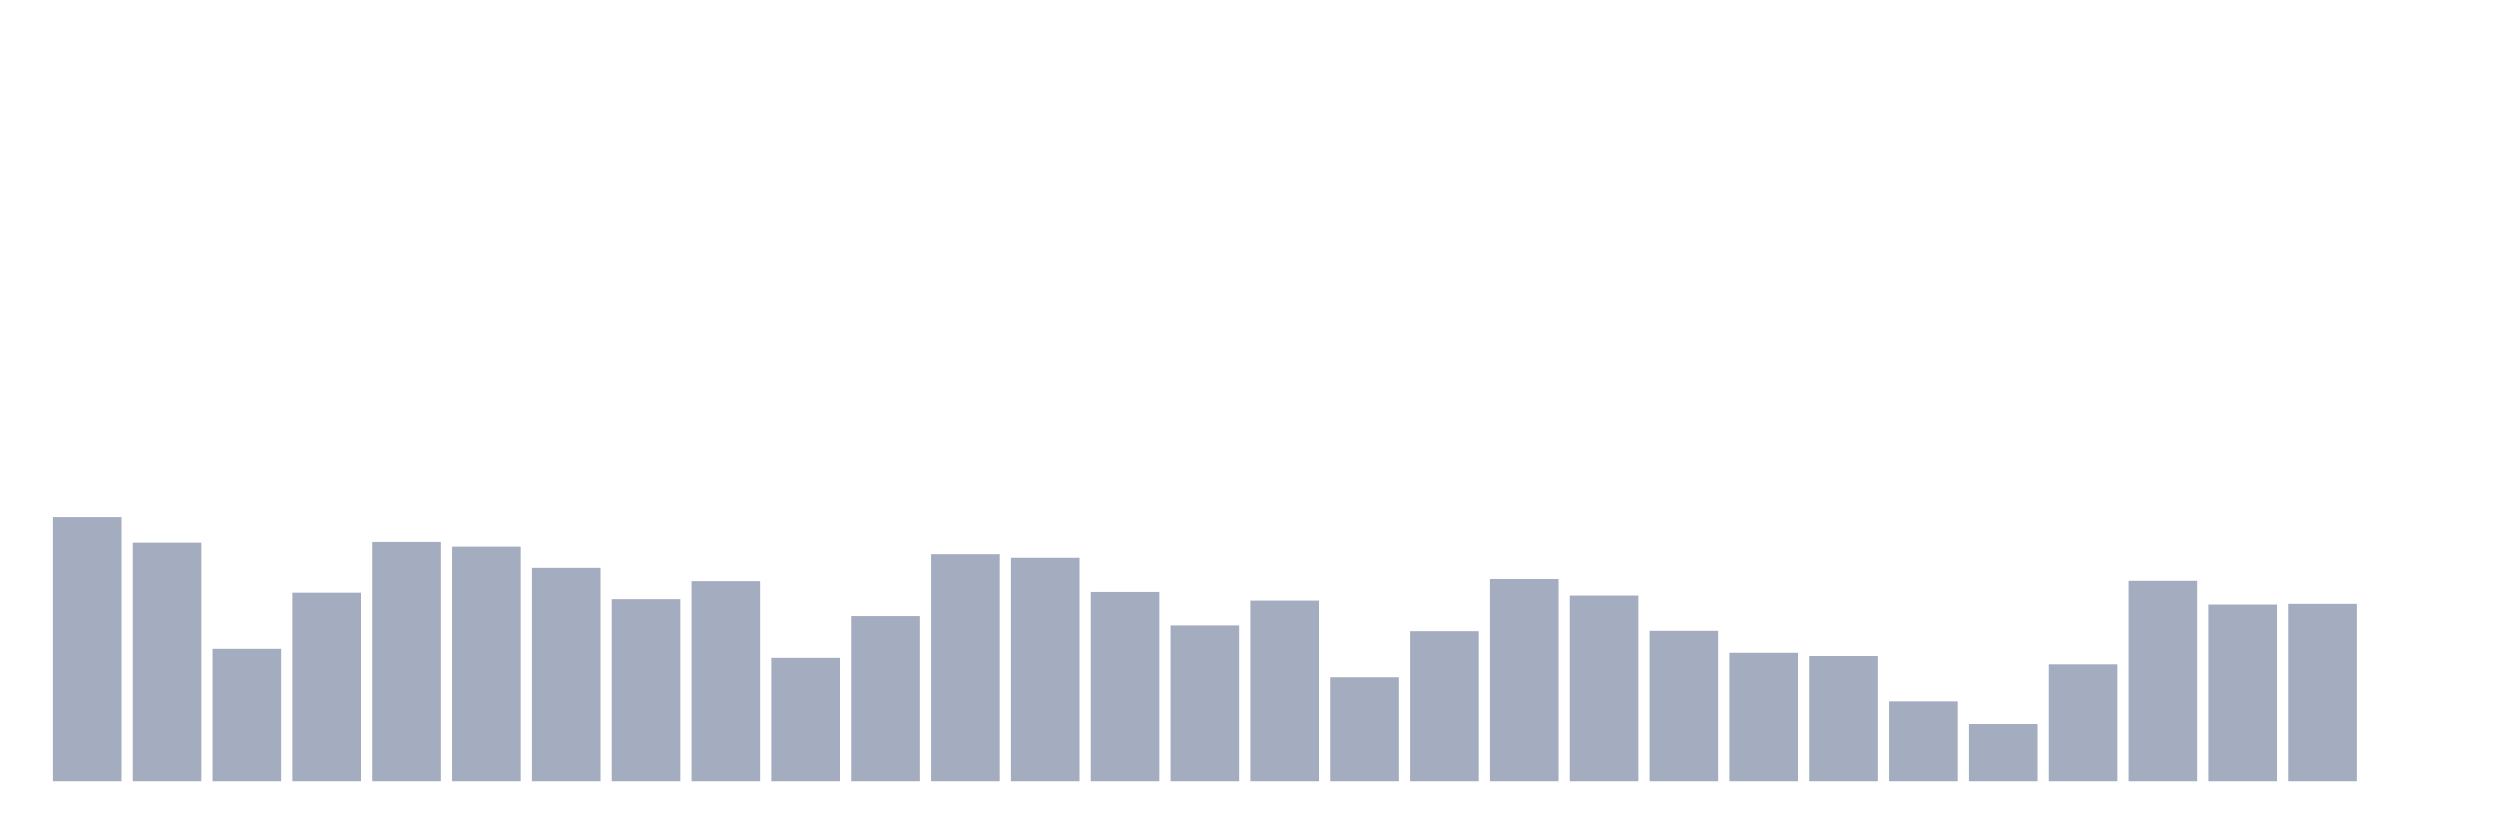
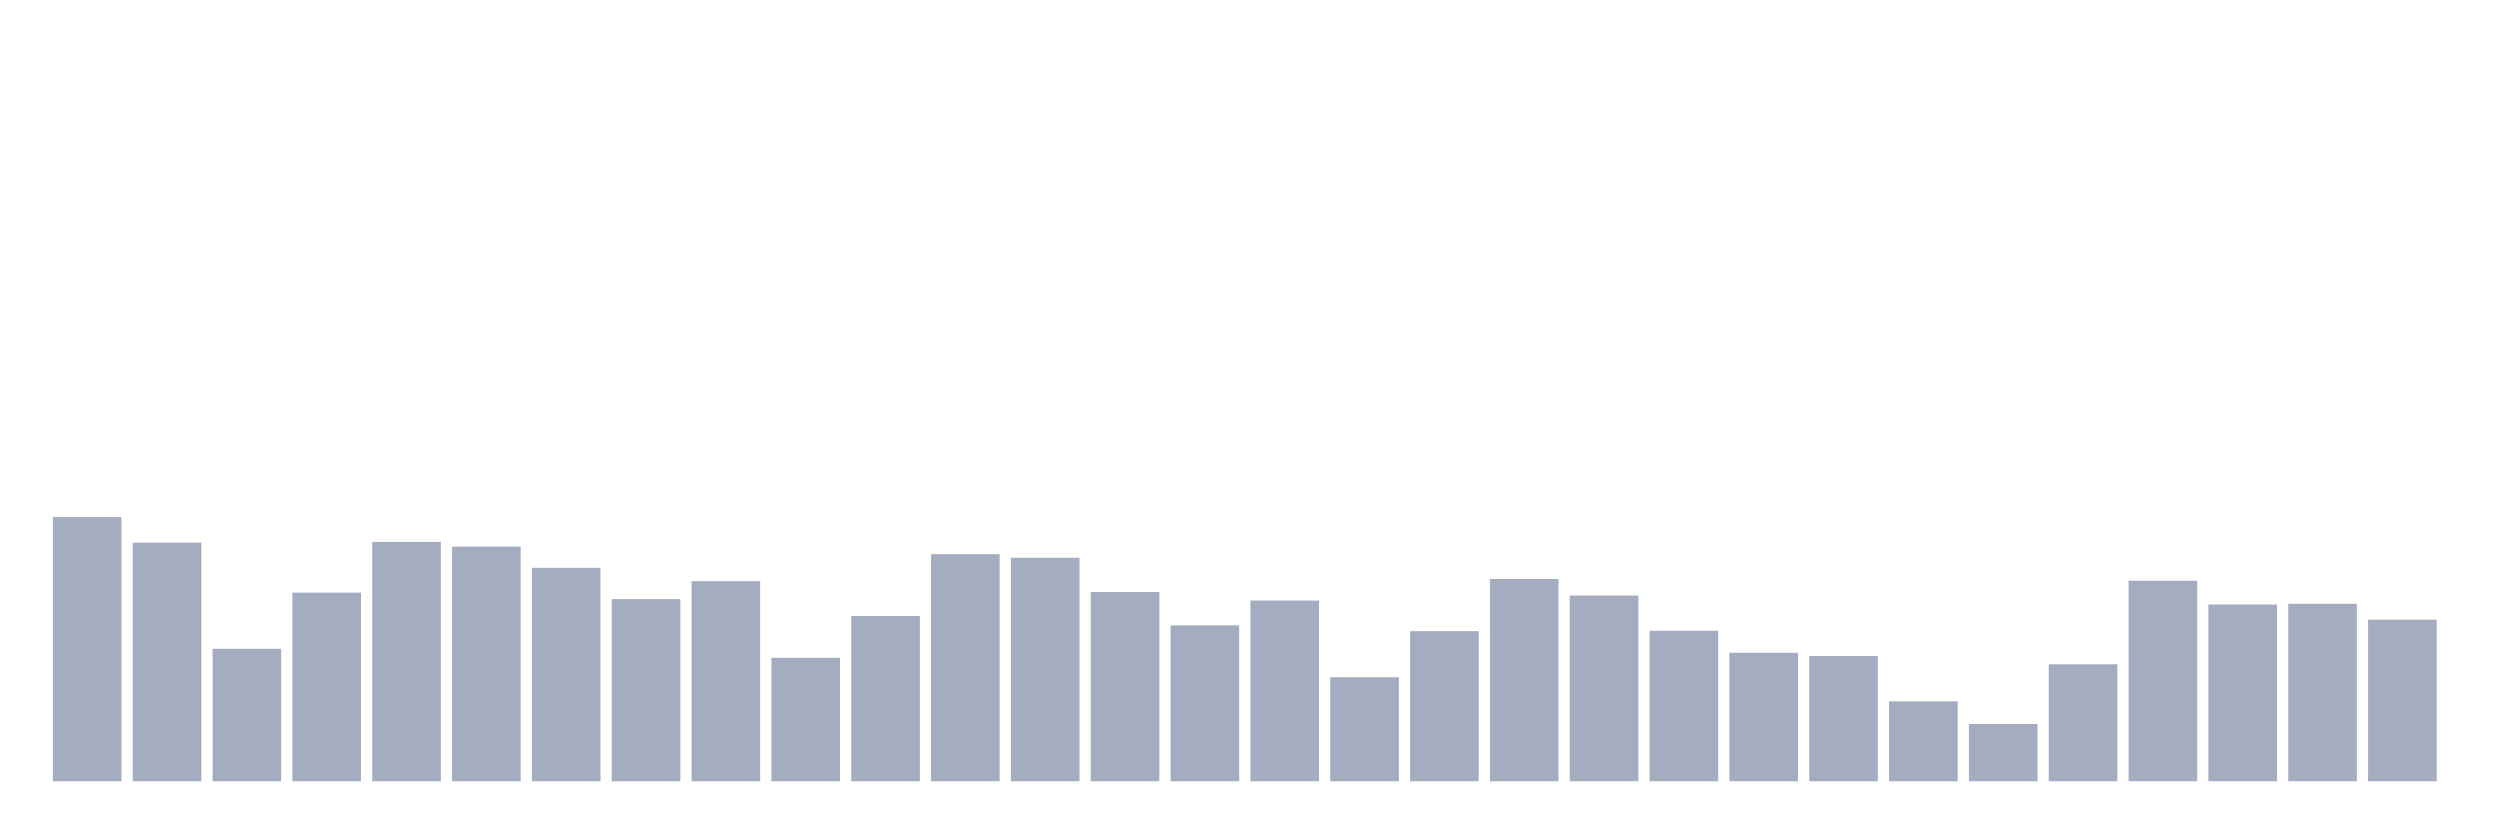
<svg xmlns="http://www.w3.org/2000/svg" viewBox="0 0 480 160">
  <g transform="translate(10,10)">
    <rect class="bar" x="0.153" width="13.175" y="89.279" height="50.721" fill="rgb(164,173,192)" />
    <rect class="bar" x="15.482" width="13.175" y="94.186" height="45.814" fill="rgb(164,173,192)" />
    <rect class="bar" x="30.81" width="13.175" y="114.571" height="25.429" fill="rgb(164,173,192)" />
    <rect class="bar" x="46.138" width="13.175" y="103.791" height="36.209" fill="rgb(164,173,192)" />
    <rect class="bar" x="61.466" width="13.175" y="94.047" height="45.953" fill="rgb(164,173,192)" />
    <rect class="bar" x="76.794" width="13.175" y="94.946" height="45.054" fill="rgb(164,173,192)" />
    <rect class="bar" x="92.123" width="13.175" y="99.023" height="40.977" fill="rgb(164,173,192)" />
    <rect class="bar" x="107.451" width="13.175" y="105.035" height="34.965" fill="rgb(164,173,192)" />
    <rect class="bar" x="122.779" width="13.175" y="101.579" height="38.421" fill="rgb(164,173,192)" />
    <rect class="bar" x="138.107" width="13.175" y="116.298" height="23.702" fill="rgb(164,173,192)" />
    <rect class="bar" x="153.436" width="13.175" y="108.282" height="31.718" fill="rgb(164,173,192)" />
    <rect class="bar" x="168.764" width="13.175" y="96.397" height="43.603" fill="rgb(164,173,192)" />
    <rect class="bar" x="184.092" width="13.175" y="97.088" height="42.912" fill="rgb(164,173,192)" />
    <rect class="bar" x="199.42" width="13.175" y="103.653" height="36.347" fill="rgb(164,173,192)" />
    <rect class="bar" x="214.748" width="13.175" y="110.079" height="29.921" fill="rgb(164,173,192)" />
    <rect class="bar" x="230.077" width="13.175" y="105.311" height="34.689" fill="rgb(164,173,192)" />
    <rect class="bar" x="245.405" width="13.175" y="120.03" height="19.97" fill="rgb(164,173,192)" />
    <rect class="bar" x="260.733" width="13.175" y="111.185" height="28.815" fill="rgb(164,173,192)" />
    <rect class="bar" x="276.061" width="13.175" y="101.165" height="38.835" fill="rgb(164,173,192)" />
    <rect class="bar" x="291.39" width="13.175" y="104.344" height="35.656" fill="rgb(164,173,192)" />
    <rect class="bar" x="306.718" width="13.175" y="111.115" height="28.885" fill="rgb(164,173,192)" />
    <rect class="bar" x="322.046" width="13.175" y="115.331" height="24.669" fill="rgb(164,173,192)" />
    <rect class="bar" x="337.374" width="13.175" y="115.953" height="24.047" fill="rgb(164,173,192)" />
    <rect class="bar" x="352.702" width="13.175" y="124.659" height="15.341" fill="rgb(164,173,192)" />
    <rect class="bar" x="368.031" width="13.175" y="129.013" height="10.987" fill="rgb(164,173,192)" />
    <rect class="bar" x="383.359" width="13.175" y="117.542" height="22.458" fill="rgb(164,173,192)" />
    <rect class="bar" x="398.687" width="13.175" y="101.51" height="38.49" fill="rgb(164,173,192)" />
    <rect class="bar" x="414.015" width="13.175" y="106.071" height="33.929" fill="rgb(164,173,192)" />
    <rect class="bar" x="429.344" width="13.175" y="105.933" height="34.067" fill="rgb(164,173,192)" />
-     <rect class="bar" x="444.672" width="13.175" y="140" height="0" fill="rgb(164,173,192)" />
+     <rect class="bar" x="444.672" width="13.175" y="108.973" height="31.027" fill="rgb(164,173,192)" />
  </g>
</svg>
